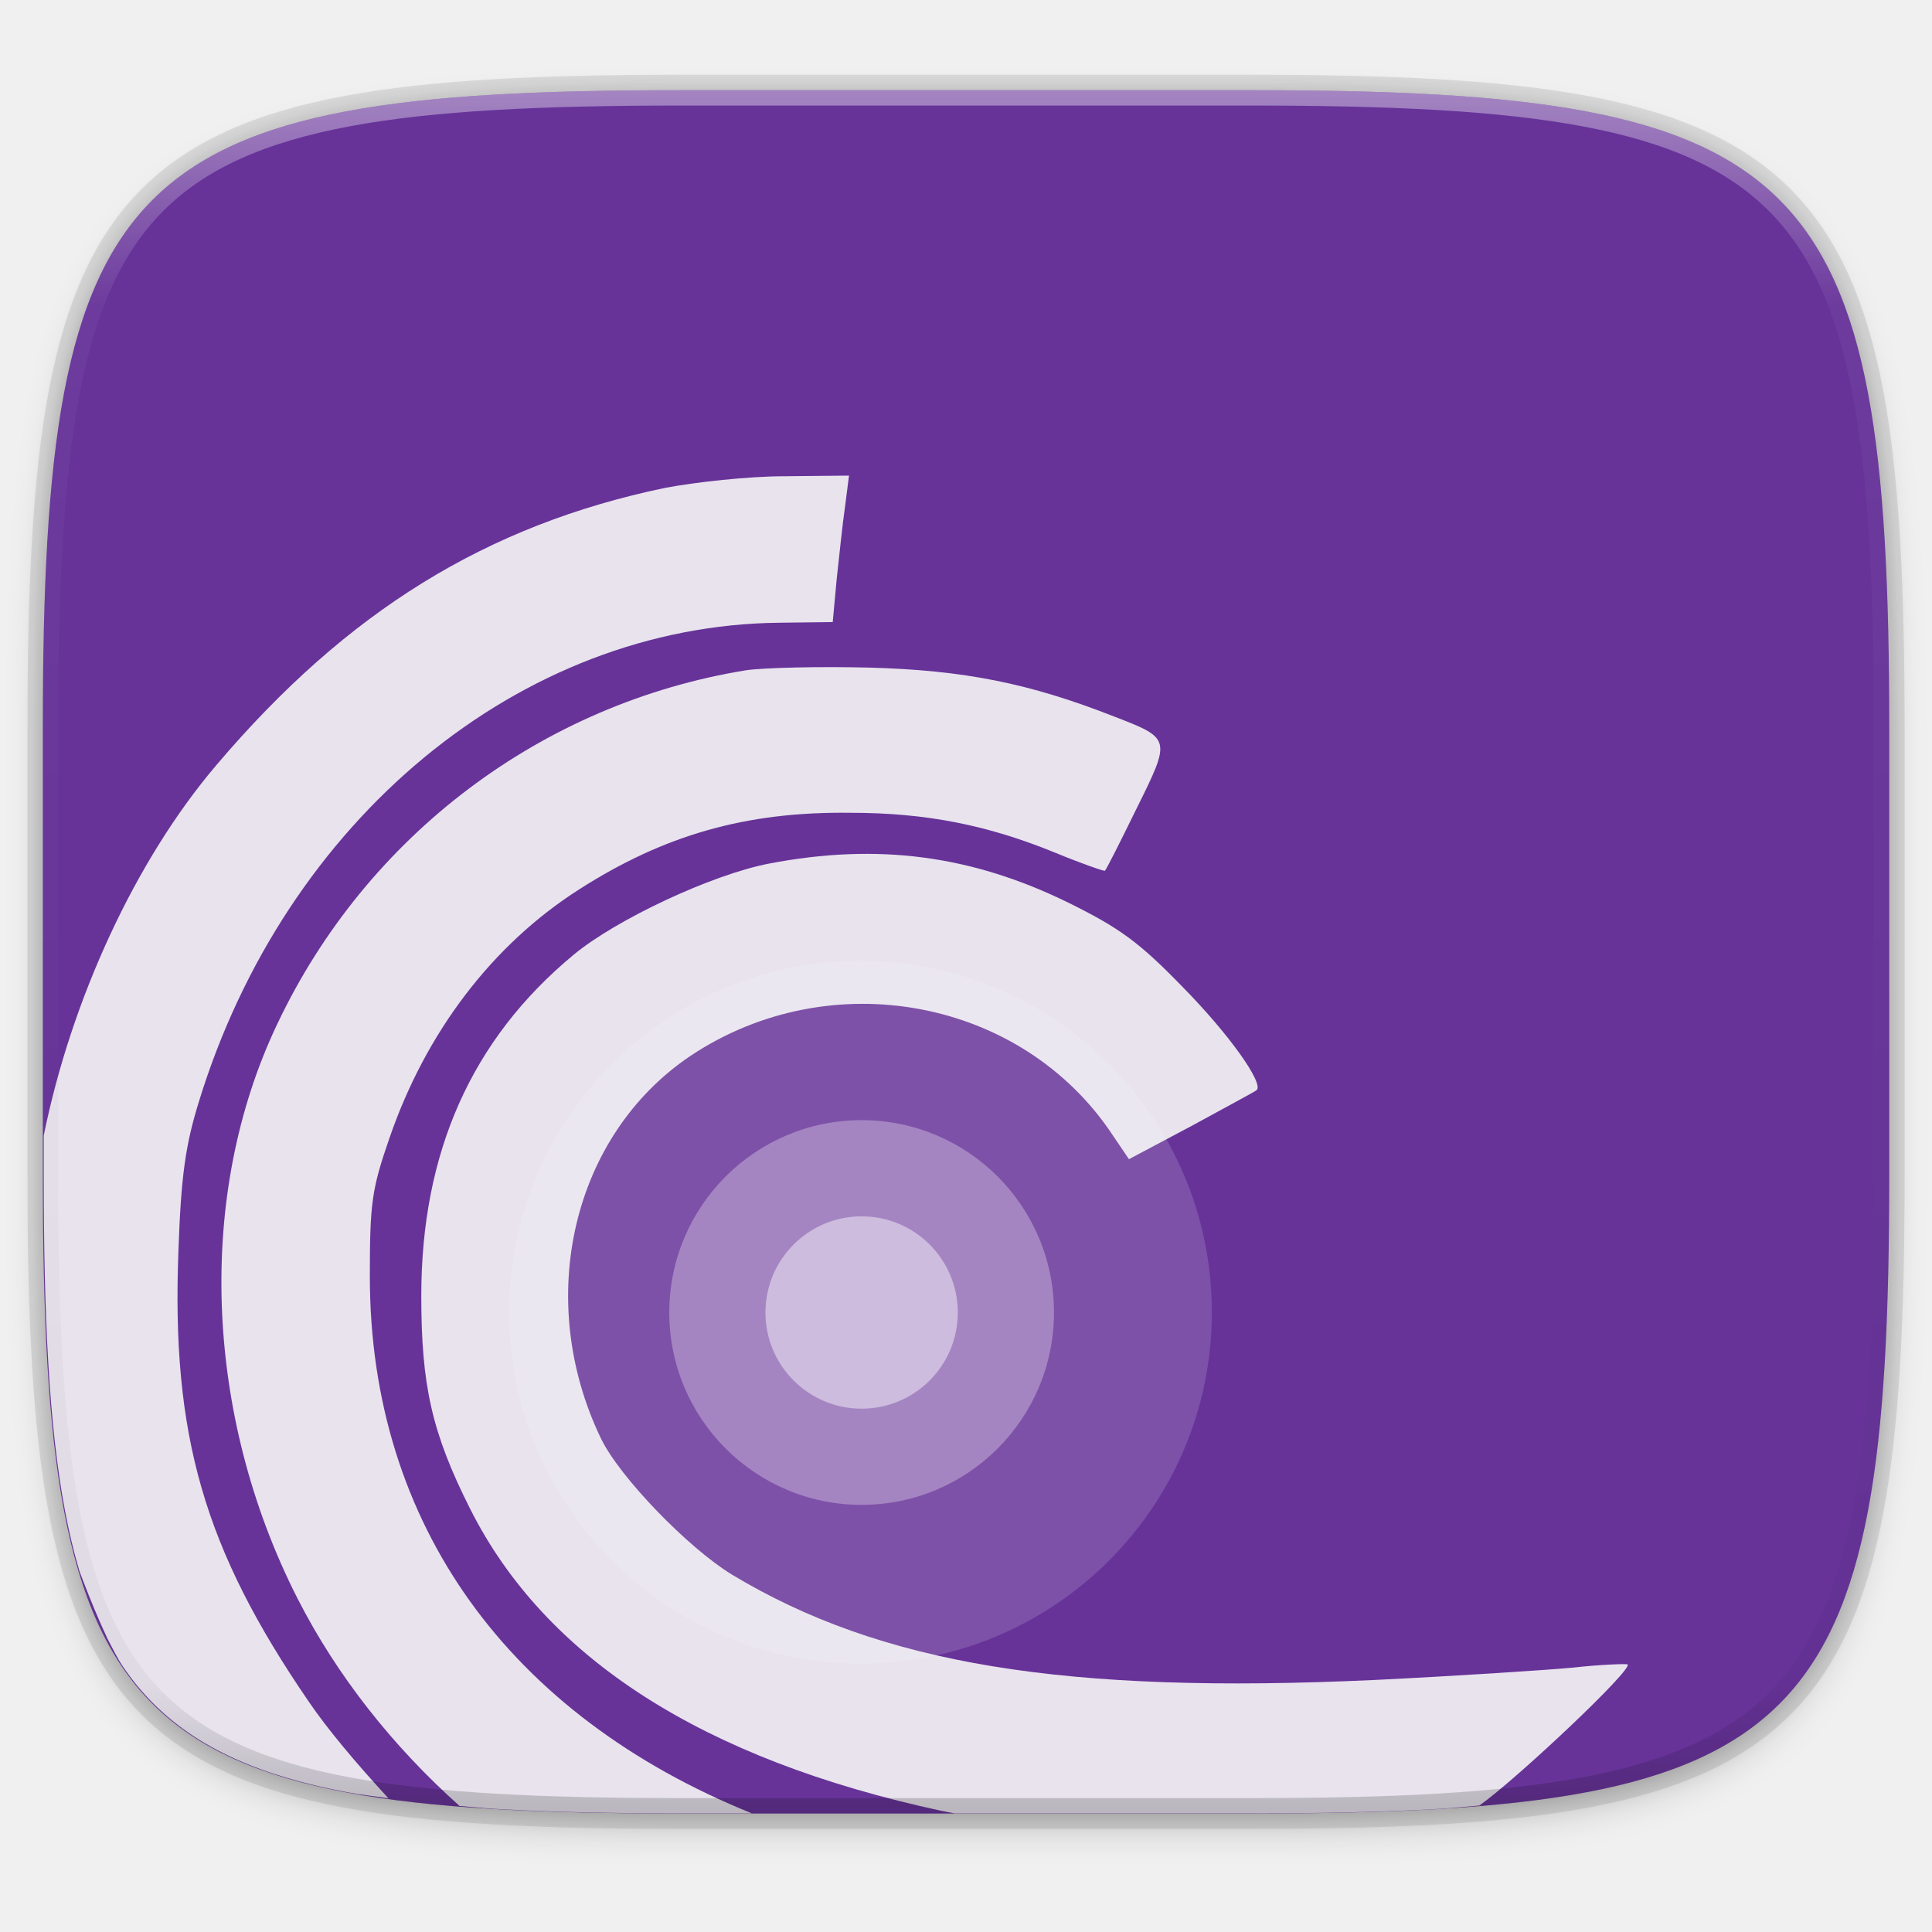
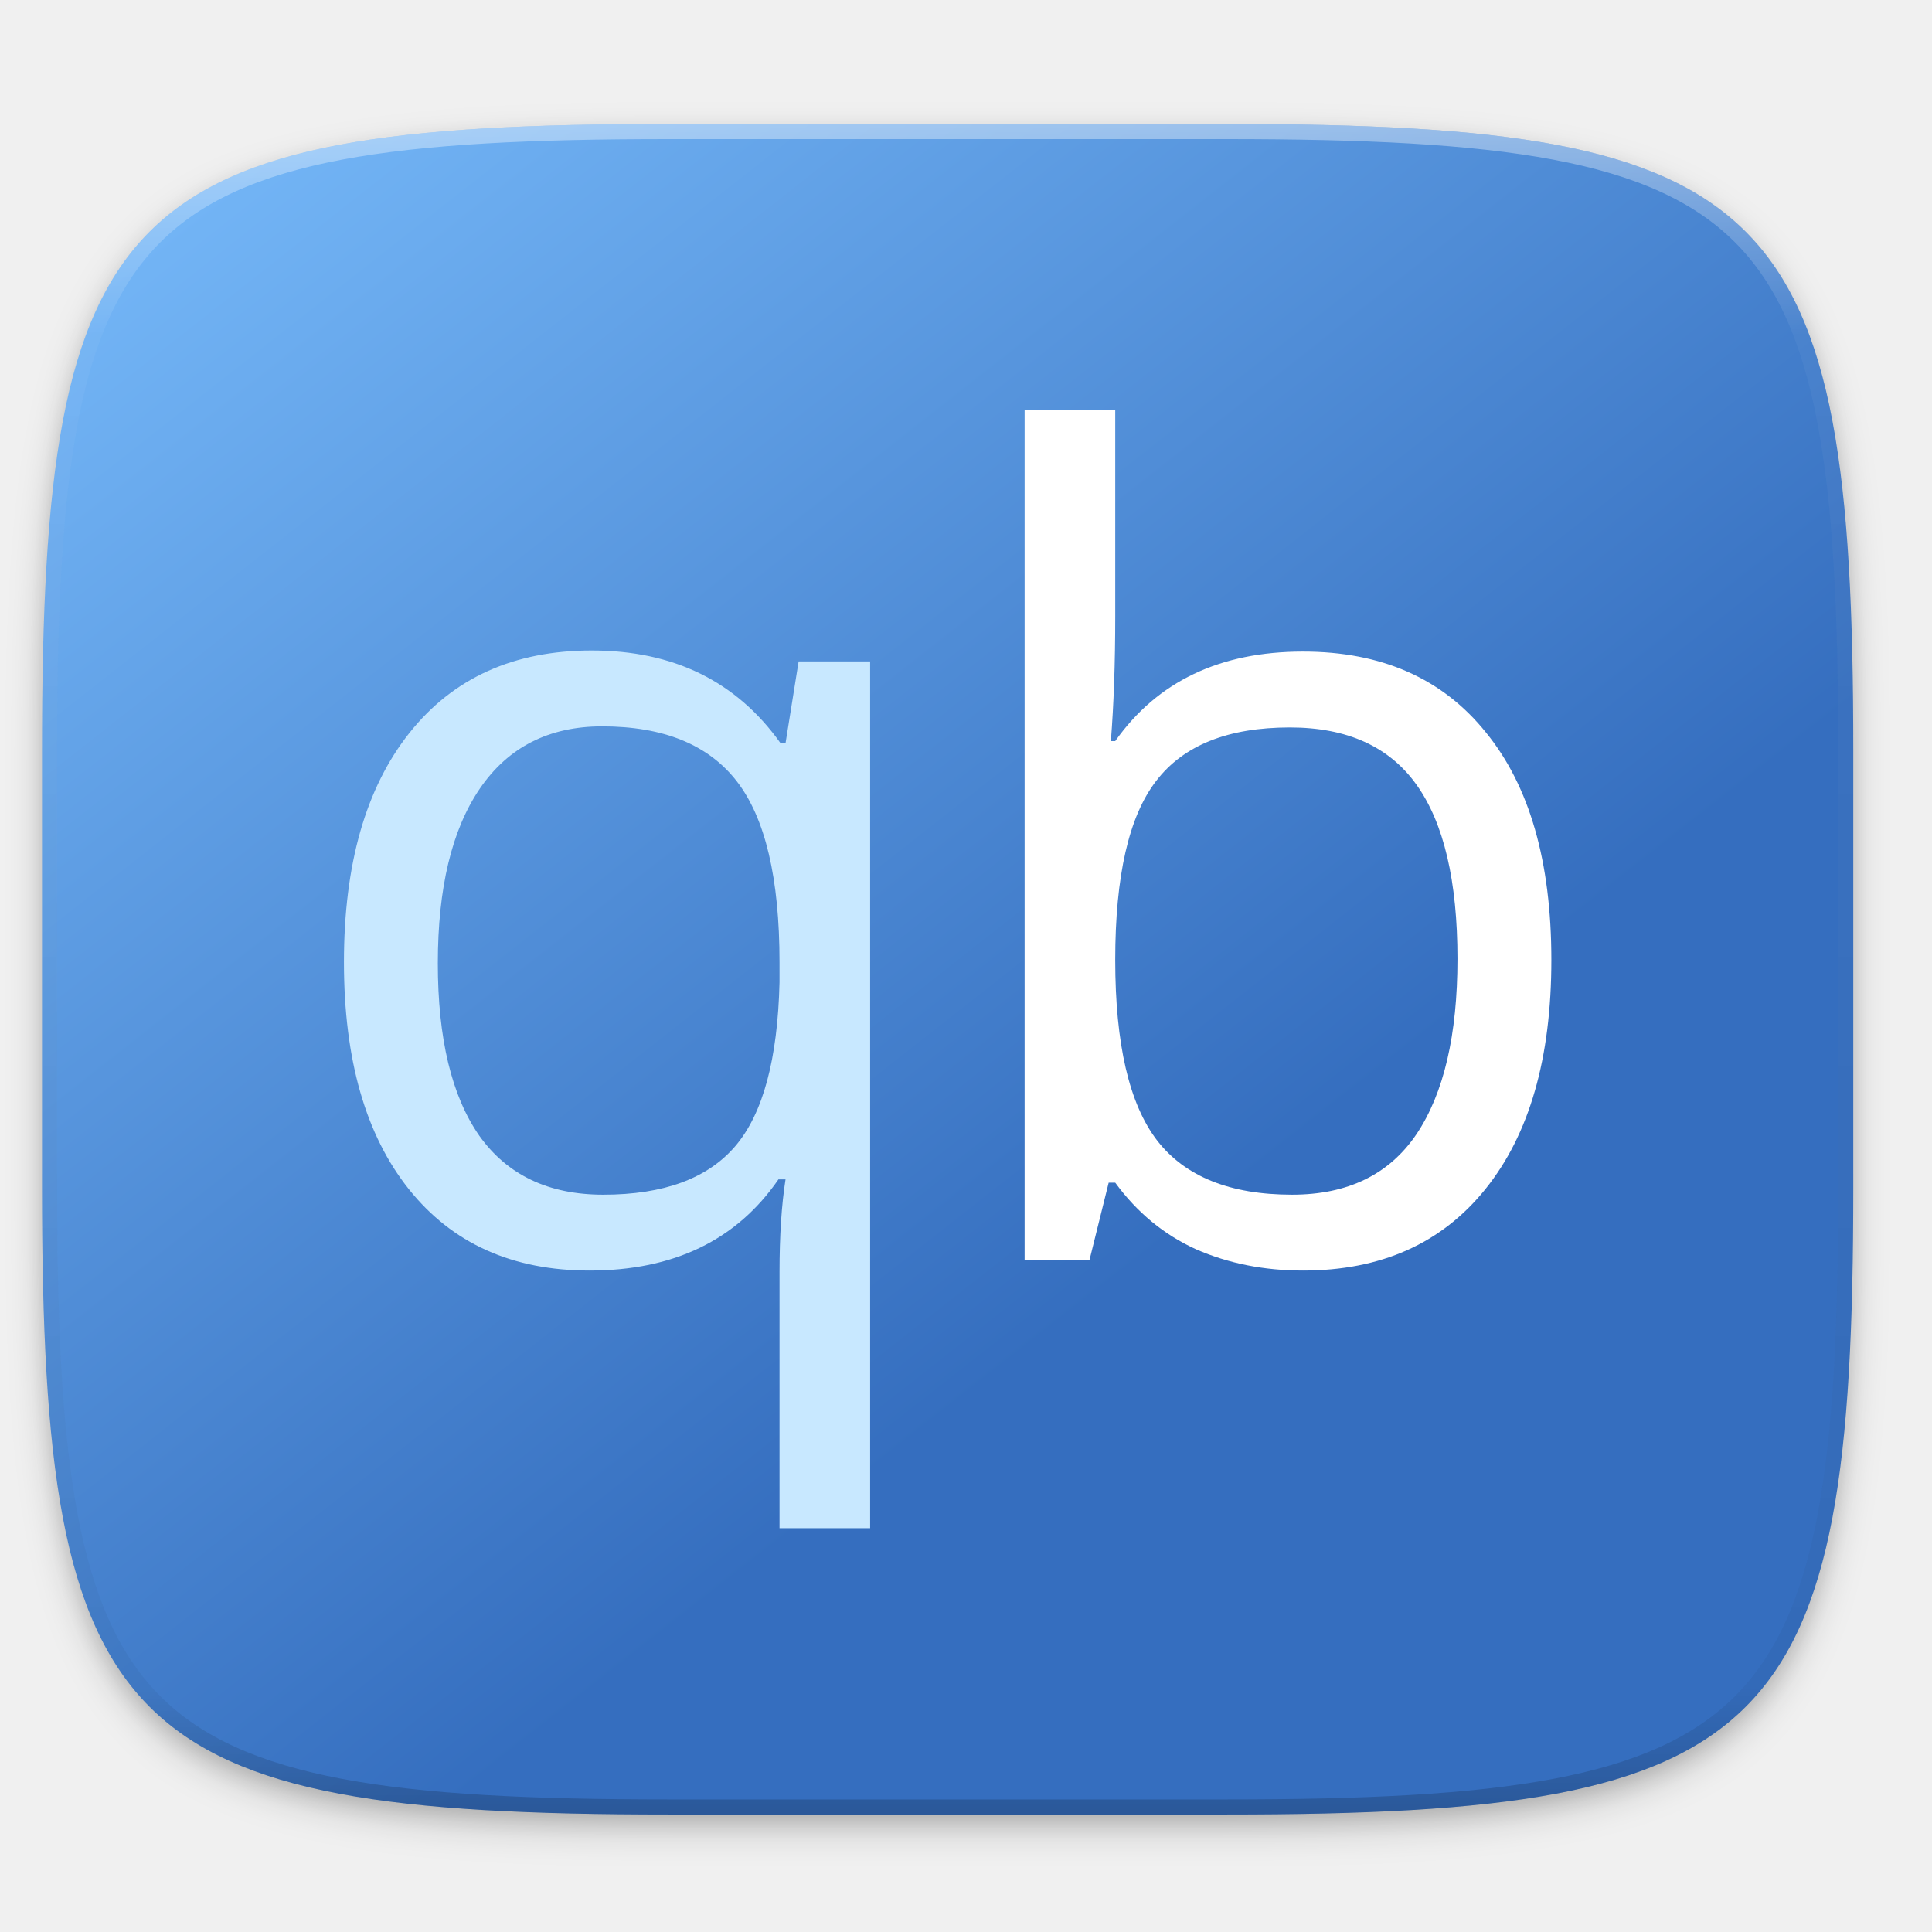
- <svg xmlns="http://www.w3.org/2000/svg" width="256" height="256" version="1.1" viewBox="0 0 67.73 67.73">
-   <defs>
-     <linearGradient id="linearGradient1108" x1="296" x2="296" y1="-212" y2="236" gradientUnits="userSpaceOnUse">
-       <stop style="stop-color:#ffffff" offset="0" />
-       <stop style="stop-color:#ffffff;stop-opacity:.098" offset=".125" />
-       <stop style="stop-color:#000000;stop-opacity:.098" offset=".925" />
-       <stop style="stop-color:#000000;stop-opacity:.498" offset="1" />
+ <svg xmlns="http://www.w3.org/2000/svg" xmlns:xlink="http://www.w3.org/1999/xlink" width="256" height="256" id="svg11300" version="1.0" style="display:inline;enable-background:new">
+   <defs id="defs3">
+     <clipPath clipPathUnits="userSpaceOnUse" id="clipPath9430">
+       <path id="path9432" d="m 166.062,-196 h 179.875 C 491.235,-196 512,-175.287 512,-30.125 v 148.25 C 512,263.286 491.235,284 345.938,284 H 166.062 C 20.765,284 0,263.286 0,118.125 V -30.125 C 0,-175.287 20.765,-196 166.062,-196 Z" style="color:#000000;display:inline;overflow:visible;visibility:visible;fill:#ffffff;fill-opacity:1;fill-rule:nonzero;stroke:none;stroke-width:1;marker:none;enable-background:new" />
+     </clipPath>
+     <clipPath clipPathUnits="userSpaceOnUse" id="clipPath1082">
+       <path id="path1084" d="M 361.938,-212 C 507.235,-212 528,-191.287 528,-46.125 V 70.125 C 528,215.286 507.235,236 361.938,236 H 214.062 C 68.765,236 48,215.286 48,70.125 V -46.125 C 48,-191.287 68.765,-212 214.062,-212 Z" style="display:inline;opacity:1;fill:#8c59d9;fill-opacity:1;stroke:none;stroke-width:2;stroke-linecap:round;stroke-linejoin:round;stroke-miterlimit:4;stroke-dasharray:none;stroke-dashoffset:0;stroke-opacity:1;enable-background:new" />
+     </clipPath>
+     <filter style="color-interpolation-filters:sRGB" id="filter925" x="-0.023" width="1.046" y="-0.025" height="1.05">
+       <feGaussianBlur stdDeviation="2.32" id="feGaussianBlur927" />
+     </filter>
+     <filter style="color-interpolation-filters:sRGB" id="filter931" x="-0.012" width="1.023" y="-0.012" height="1.025">
+       <feGaussianBlur stdDeviation="1.16" id="feGaussianBlur933" />
+     </filter>
+     <linearGradient xlink:href="#linearGradient1013" id="linearGradient1108" x1="296" y1="-212" x2="296" y2="236" gradientUnits="userSpaceOnUse" />
+     <linearGradient id="linearGradient1013">
+       <stop id="stop1005" offset="0" style="stop-color:#ffffff;stop-opacity:1;" />
+       <stop style="stop-color:#ffffff;stop-opacity:0.098" offset="0.125" id="stop1007" />
+       <stop style="stop-color:#000000;stop-opacity:0.098" offset="0.925" id="stop1009" />
+       <stop id="stop1011" offset="1" style="stop-color:#000000;stop-opacity:0.498" />
    </linearGradient>
-     <clipPath id="clipPath1082-3-361">
-       <path d="M 361.938,-212 C 507.235,-212 528,-191.287 528,-46.125 V 70.125 C 528,215.286 507.235,236 361.938,236 H 214.062 C 68.765,236 48,215.286 48,70.125 V -46.125 C 48,-191.287 68.765,-212 214.062,-212 Z" style="fill:#8c59d9" />
+     <clipPath clipPathUnits="userSpaceOnUse" id="clipPath1082-3">
+       <path id="path1084-6" d="M 361.938,-212 C 507.235,-212 528,-191.287 528,-46.125 V 70.125 C 528,215.286 507.235,236 361.938,236 H 214.062 C 68.765,236 48,215.286 48,70.125 V -46.125 C 48,-191.287 68.765,-212 214.062,-212 Z" style="display:inline;opacity:1;fill:#8c59d9;fill-opacity:1;stroke:none;stroke-width:2;stroke-linecap:round;stroke-linejoin:round;stroke-miterlimit:4;stroke-dasharray:none;stroke-dashoffset:0;stroke-opacity:1;enable-background:new" />
    </clipPath>
-     <filter id="filter4569" x="-.01" y="-.01" width="1.023" height="1.025" style="color-interpolation-filters:sRGB">
-       <feGaussianBlur stdDeviation="1.16" />
-     </filter>
-     <filter id="filter939" x="-.02" y="-.03" width="1.046" height="1.05" style="color-interpolation-filters:sRGB">
-       <feGaussianBlur stdDeviation="2.32" />
-     </filter>
+     <linearGradient x1="348.283" y1="-1.4210855e-14" x2="782.06" y2="786.483" id="a" gradientUnits="userSpaceOnUse">
+       <stop stop-color="#72B4F5" offset="0%" id="stop4" />
+       <stop stop-color="#356EBF" offset="100%" id="stop6" />
+     </linearGradient>
+     <linearGradient xlink:href="#a" id="linearGradient867" x1="44.568" y1="56.864" x2="160.568" y2="204.432" gradientUnits="userSpaceOnUse" />
  </defs>
-   <g transform="translate(0,-229.2667)">
-     <path transform="matrix(.2697078 0 0 .2697078 -1.9098094e-8 231.4653)" d="m162.537 5.568c72.649 0 83.031 10.357 83.031 82.938v58.125c0 72.581-10.383 82.938-83.031 82.938h-73.937c-72.649 0-83.031-10.357-83.031-82.938v-58.125c0-72.581 10.383-82.938 83.031-82.938z" style="filter:url(#filter939);opacity:.2" />
-     <path d="m43.837 232.428c19.594 0 22.394 2.793 22.394 22.369v15.677c0 19.576-2.8 22.369-22.394 22.369h-19.942c-19.594 0-22.394-2.793-22.394-22.369v-15.677c0-19.576 2.8-22.369 22.394-22.369z" style="fill:none;opacity:.1;stroke-linecap:round;stroke-linejoin:round;stroke-width:1.079;stroke:#000000" />
-     <path transform="matrix(.2697078 0 0 .2697078 -1.9098094e-8 231.4653)" d="m162.537 3.568c72.649 0 83.031 10.357 83.031 82.938v58.125c0 72.581-10.383 82.938-83.031 82.938h-73.937c-72.649 0-83.031-10.357-83.031-82.938v-58.125c0-72.581 10.383-82.938 83.031-82.938z" style="filter:url(#filter4569);opacity:.1" />
-     <path d="m43.837 232.428c19.594 0 22.394 2.793 22.394 22.369v15.677c0 19.576-2.8 22.369-22.394 22.369h-19.942c-19.594 0-22.394-2.793-22.394-22.369v-15.677c0-19.576 2.8-22.369 22.394-22.369z" style="fill:#673399" />
-     <g transform="matrix(.05724229 0 0 .05724229 -13.361 249.155)" style="fill:#f6f6f6;opacity:.9">
-       <g transform="matrix(.1 0 0 -.1 -1049.242 112.1938)" style="fill:#f6f6f6">
-         <path d="m13094.392-2358.176v-243.314c0-427.472 7.729-809.136 27.791-1149.763 10.031-170.313 23.102-330.348 39.939-480.739 16.837-150.392 37.372-291.1 62.209-422.764s54.038-254.248 88.068-368.377c5.888-19.748 14.153-35.695 20.338-54.939 46.749-121.163 95.973-242.165 152.67-362.763 30.579-57.951 59.343-118.214 94.601-170.246 55.997-82.639 118.132-157.975 186.904-226.658 68.771-68.684 144.194-130.706 226.933-186.627s172.746-105.74 270.646-150.093c97.901-44.353 203.691-83.262 317.947-117.24 114.256-33.977 237.033-62.996 368.837-87.792 79.071-14.875 168.167-25.356 253.898-37.27-192.995 209.355-373.707 423.317-488.378 592.734-641.9 937-841.298 1630.748-797.398 2763.148 16 458.5 43.89 645.867 123.59 905.067 530.2 1734.3 1969.596 2922.463 3556.496 2938.363l326.966 4.049 23.834 259.143c16 143.5 35.902 342.955 51.902 450.555l23.927 187.363-394.696-3.957c-219.3 0-546.317-35.888-733.717-71.688-1088.4-227.3-1945.643-753.6-2747.043-1698.6-493.844-580.372-887.661-1434.286-1056.264-2267.592z" style="fill:#f6f6f6" />
-         <path d="m15640.82-6463.695c72.088-5.76 138.749-13.382 214.878-17.853 340.966-20.023 722.995-27.7 1150.867-27.7h424.42c-1482.202 598.847-2339.463 1767.436-2339.463 3288.887 0 450.5 12.032 534.343 119.632 845.343 223.3 649.9 629.961 1184.208 1160.161 1523.108 522.3 334.9 1024.719 478.525 1662.619 470.525 466.5 0 841.31-75.823 1251.91-243.223 163.5-67.8 302.996-115.619 306.996-111.719 8 4 95.669 179.425 195.369 382.825 211.3 426.6 211.298 426.582-139.602 562.182-518.3 203.3-917.025 283.09-1495.225 298.99-306.699 7.8-645.675-0.204-757.274-16.104-1252.001-203.3-2324.525-1012.684-2870.725-2164.984-498.4-1044.6-450.418-2392.306 123.681-3520.606 240.965-472.632 583.667-905.306 991.756-1269.671z" style="fill:#f6f6f6" />
-         <path d="m18673.417-6509.247h1816.852c427.872 0 809.993 7.677 1150.959 27.7 87.084 5.114 163.993 13.619 245.799 20.429 237.38 169.908 941.325 834.372 907.644 864.3-7.9 4-159.571 0.023-334.971-19.878-175.4-16-725.67-51.928-1220.07-75.829-1889.9-87.7-3018.215 95.725-3931.314 645.924-267.101 163.5-685.755 594.088-801.356 833.288-410.7 853.3-175.473 1858.033 550.127 2344.433 857.2 570.2 2029.398 350.855 2583.698-486.445l99.755-147.516 382.825 203.284c211.3 115.6 390.753 211.296 398.653 219.296 47.9 39.9-171.413 346.961-454.512 633.961-263.201 271.1-382.743 358.737-697.643 514.237-594.1 291.2-1168.354 367.049-1834.153 239.449-350.9-67.8-936.951-342.925-1196.051-558.225-626.001-518.3-933.043-1212.055-933.043-2089.155 0-546.3 63.789-837.313 298.989-1303.813 458.5-913 1423.438-1534.982 2886.737-1849.982 28.125-6.388 54.273-9.905 81.075-15.46z" style="fill:#f6f6f6" />
+   <g style="display:inline" id="layer1" transform="translate(0,-44)">
+     <g id="layer9" style="display:inline">
+       <g id="layer6" style="display:inline">
+         <path id="path923" d="m 162.537,62.432 c 72.649,0 83.031,10.357 83.031,82.937 v 58.125 c 0,72.581 -10.383,82.938 -83.031,82.938 h -73.938 c -72.649,0 -83.031,-10.357 -83.031,-82.938 v -58.125 c 0,-72.581 10.383,-82.937 83.031,-82.937 z" style="display:inline;opacity:0.2;fill:#000000;fill-opacity:1;stroke:none;stroke-width:2;stroke-linecap:round;stroke-linejoin:round;stroke-miterlimit:4;stroke-dasharray:none;stroke-dashoffset:0;stroke-opacity:1;filter:url(#filter925);enable-background:new" />
+         <path style="display:inline;opacity:0.1;fill:#000000;fill-opacity:1;stroke:none;stroke-width:2;stroke-linecap:round;stroke-linejoin:round;stroke-miterlimit:4;stroke-dasharray:none;stroke-dashoffset:0;stroke-opacity:1;filter:url(#filter931);enable-background:new" d="m 162.537,61.432 c 72.649,0 83.031,10.357 83.031,82.937 v 58.125 c 0,72.581 -10.383,82.938 -83.031,82.938 h -73.938 c -72.649,0 -83.031,-10.357 -83.031,-82.938 v -58.125 c 0,-72.581 10.383,-82.937 83.031,-82.937 z" id="path929" />
      </g>
-     </g>
-     <path transform="matrix(.1348539 0 0 .1348539 -4.971256 261.0167)" d="M 361.938,-212 C 507.235,-212 528,-191.287 528,-46.125 V 70.125 C 528,215.286 507.235,236 361.938,236 H 214.062 C 68.765,236 48,215.286 48,70.125 V -46.125 C 48,-191.287 68.765,-212 214.062,-212 Z" clip-path="url(#clipPath1082-3-361)" style="fill:none;opacity:.4;stroke-linecap:round;stroke-linejoin:round;stroke-width:8;stroke:url(#linearGradient1108)" />
-     <g transform="matrix(.5933571 0 0 .5933571 -6.529174 224.3235)">
-       <circle cx="61.843" cy="85.861" r="20.759" style="fill:#ffffff;opacity:.15" />
-       <circle cx="61.911" cy="85.877" r="11.364" style="fill:#ffffff;opacity:.3" />
-       <circle cx="61.911" cy="85.877" r="5.682" style="fill:#ffffff;opacity:.45" />
+       <g id="layer10" style="display:inline">
+         <path style="display:inline;opacity:1;fill:url(#linearGradient867);fill-opacity:1;stroke:none;stroke-width:2;stroke-linecap:round;stroke-linejoin:round;stroke-miterlimit:4;stroke-dasharray:none;stroke-dashoffset:0;stroke-opacity:1;enable-background:new" d="m 162.537,60.432 c 72.649,0 83.031,10.357 83.031,82.937 v 58.125 c 0,72.581 -10.383,82.938 -83.031,82.938 h -73.938 c -72.649,0 -83.031,-10.357 -83.031,-82.938 v -58.125 c 0,-72.581 10.383,-82.937 83.031,-82.937 z" id="rect877" />
+         <g id="g889" transform="translate(-4.432,4.431991)">
+           <path style="display:inline;fill:#ffffff;fill-rule:evenodd;stroke-width:0.234;enable-background:new" id="path13" d="m 177.086,125.906 q 15.623,0 24.23,10.704 8.679,10.632 8.679,30.16 0,19.528 -8.752,30.377 -8.679,10.777 -24.157,10.777 -7.739,0 -14.176,-2.821 -6.365,-2.893 -10.704,-8.824 h -0.868 l -2.531,10.198 h -8.607 V 93.938 h 12.006 v 27.34 q 0,9.185 -0.579,16.49 h 0.579 q 8.39,-11.862 24.88,-11.862 z m -1.736,10.053 q -12.295,0 -17.72,7.088 -5.425,7.016 -5.425,23.723 0,16.707 5.569,23.94 5.569,7.16 17.865,7.16 11.066,0 16.491,-8.028 5.424,-8.1 5.424,-23.217 0,-15.478 -5.424,-23.072 -5.425,-7.594 -16.78,-7.594 z" />
+           <path style="display:inline;fill:#c8e8ff;fill-rule:evenodd;stroke-width:0.234;enable-background:new" id="path15" d="m 84.361,197.871 q 12.006,0 17.503,-6.437 5.497,-6.437 5.858,-21.698 v -2.676 q 0,-16.635 -5.641,-23.94 -5.641,-7.305 -17.865,-7.305 -10.56,0 -16.201,8.245 -5.569,8.173 -5.569,23.145 0,14.972 5.497,22.855 5.569,7.811 16.418,7.811 z m -1.808,10.053 q -15.333,0 -23.94,-10.777 -8.607,-10.777 -8.607,-30.088 0,-19.456 8.679,-30.377 8.679,-10.921 24.157,-10.921 16.273,0 25.025,12.296 h 0.651 l 1.736,-10.849 h 9.475 V 242.062 h -12.006 v -33.921 q 0,-7.233 0.796,-12.296 h -0.94 q -8.318,12.079 -25.025,12.079 z" />
+         </g>
+       </g>
+       <g id="layer13" style="display:inline" />
+       <g id="layer11" style="display:inline">
+         <path id="path1068" d="m 361.938,-212 c 145.297,0 166.062,20.713 166.062,165.875 v 116.25 c 0,145.161 -20.765,165.875 -166.062,165.875 h -147.875 c -145.297,0 -166.062,-20.714 -166.062,-165.875 v -116.25 c 0,-145.162 20.765,-165.875 166.062,-165.875 z" style="display:inline;opacity:0.4;fill:none;fill-opacity:1;stroke:url(#linearGradient1108);stroke-width:8;stroke-linecap:round;stroke-linejoin:round;stroke-miterlimit:4;stroke-dasharray:none;stroke-dashoffset:0;stroke-opacity:1;enable-background:new" clip-path="url(#clipPath1082-3)" transform="matrix(0.5,0,0,0.5,-18.432,166.432)" />
+       </g>
    </g>
  </g>
</svg>
